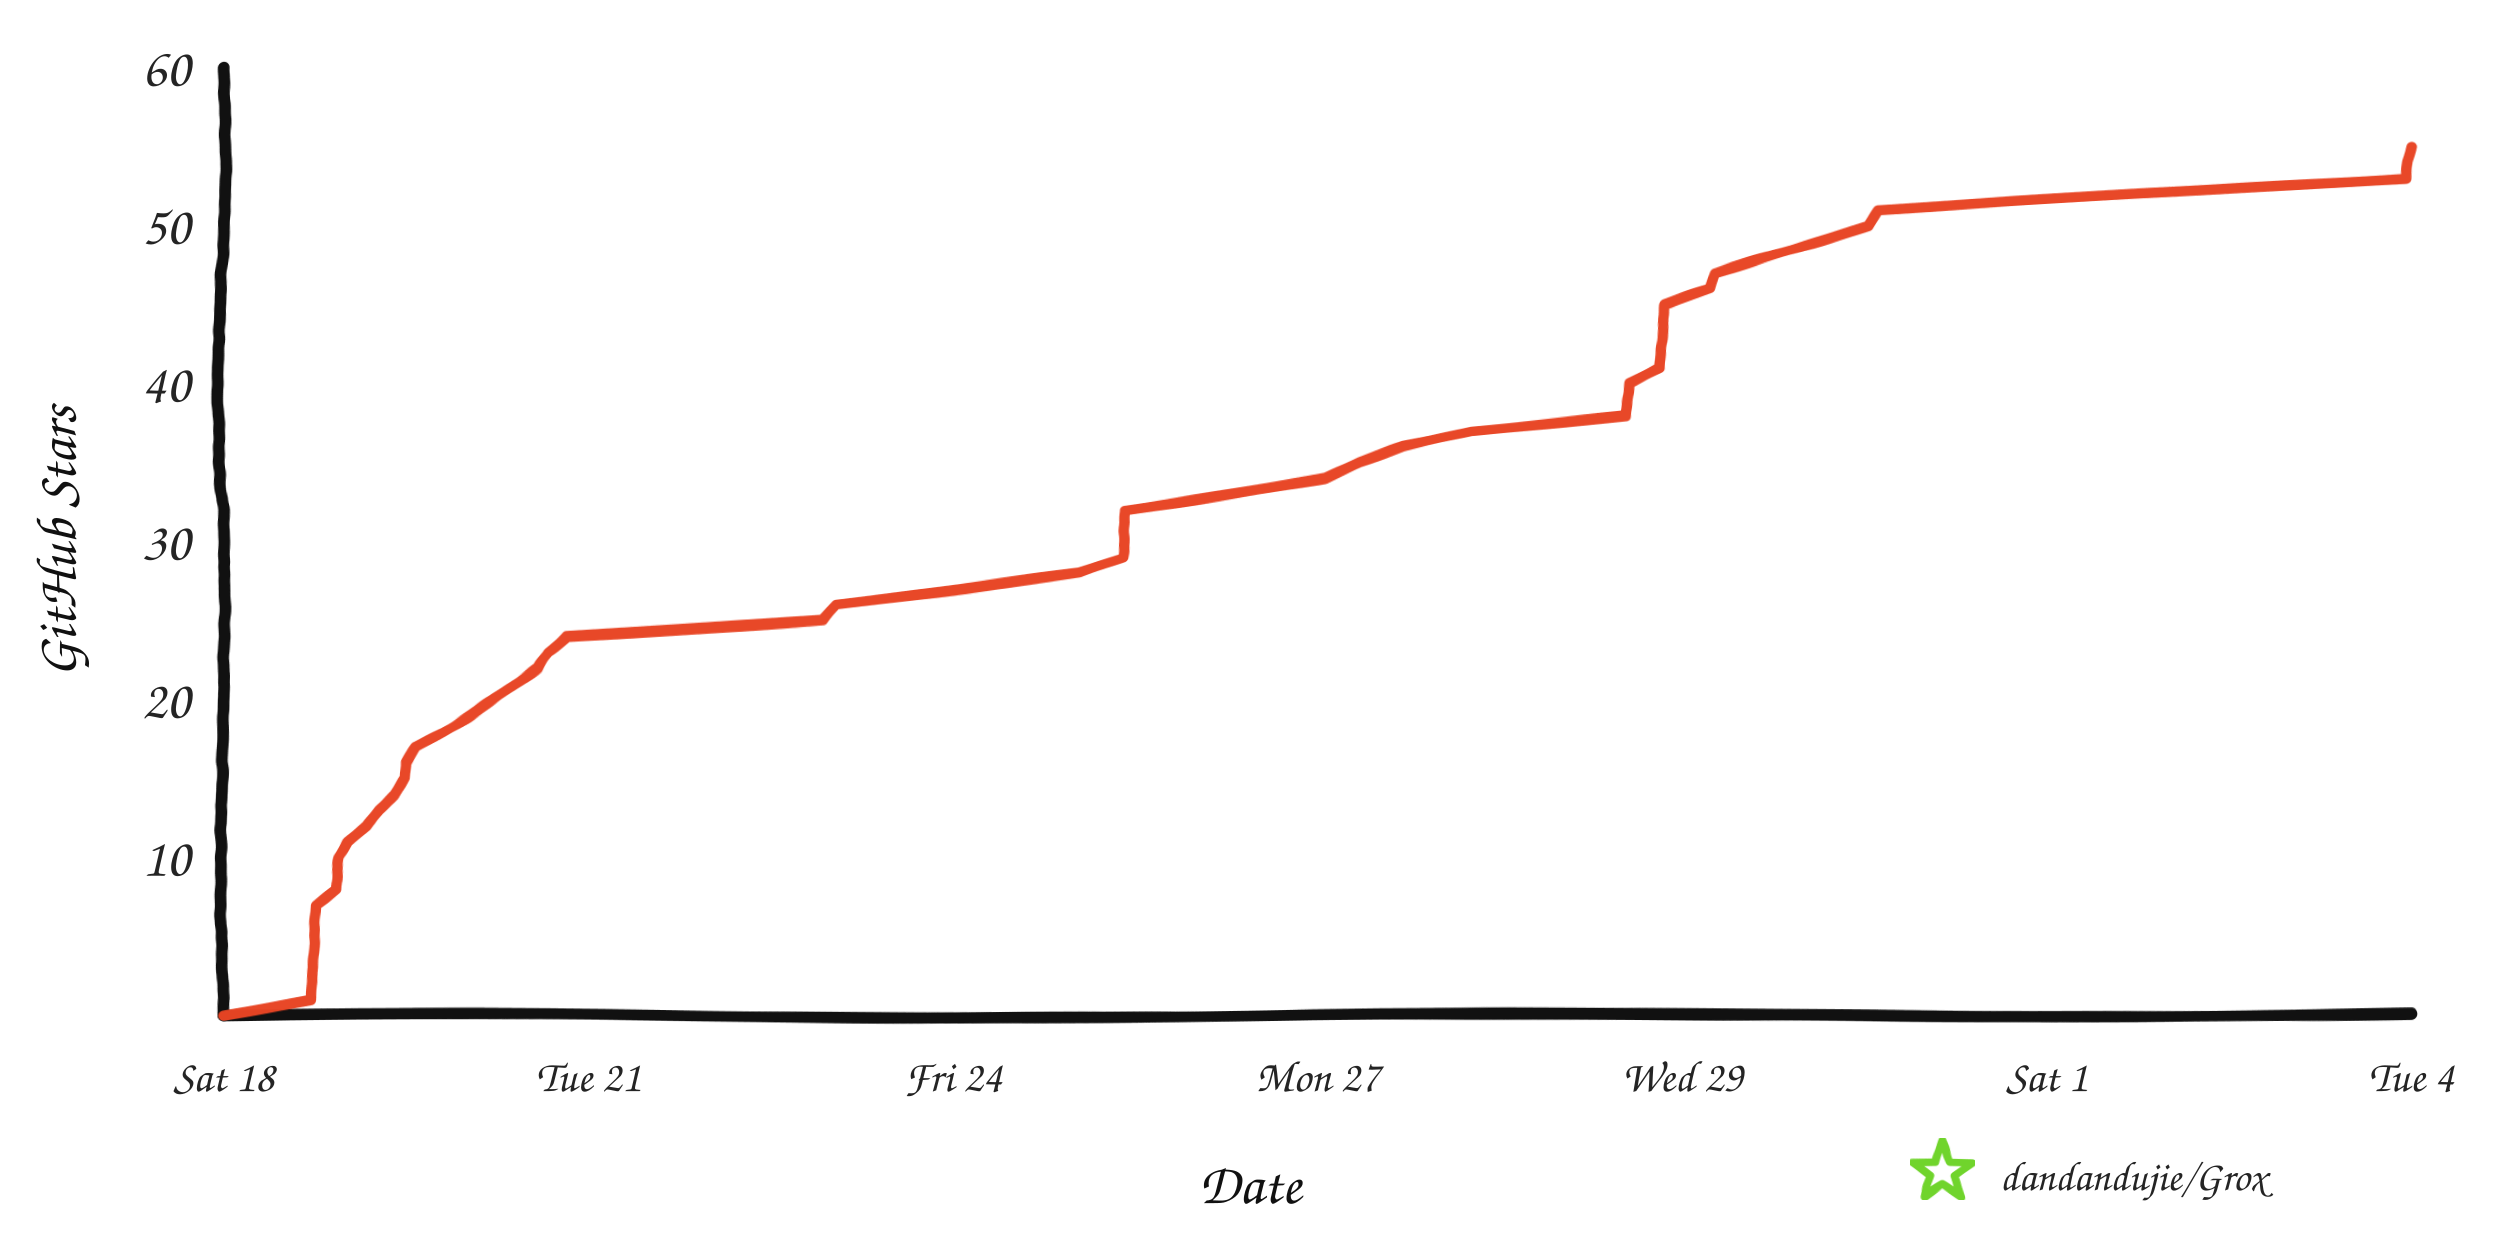
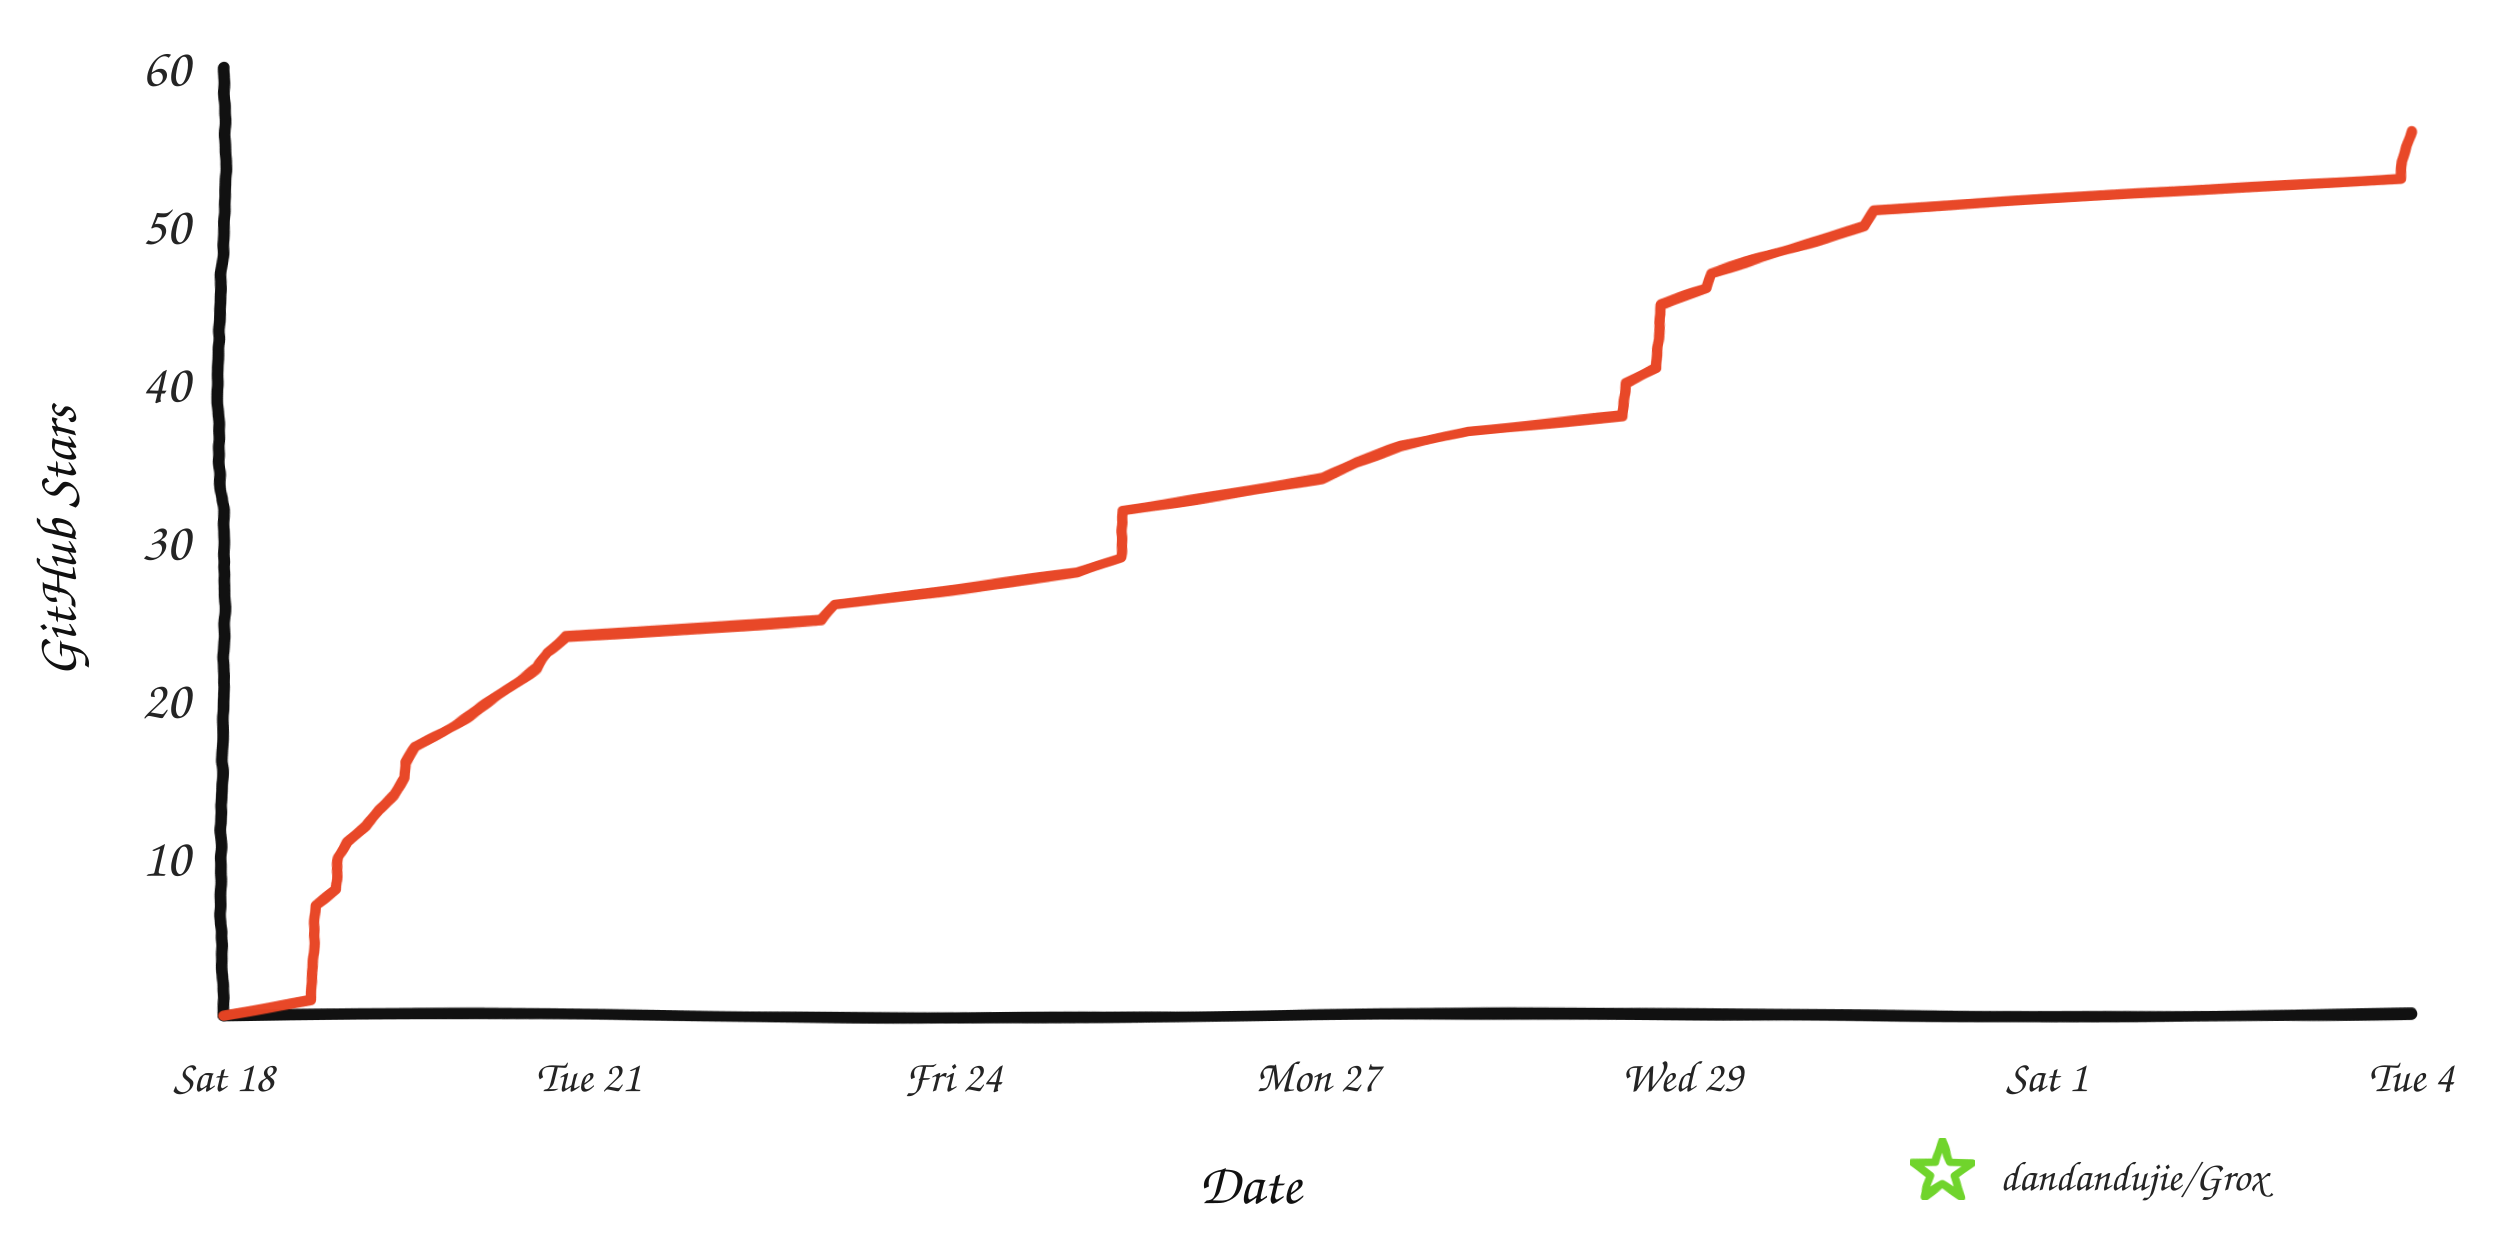
<svg xmlns="http://www.w3.org/2000/svg" width="960" height="480" viewBox="0 0 960 480" role="img" aria-labelledby="title desc">
  <defs>
    <filter id="rough" x="-4%" y="-4%" width="108%" height="108%">
      <feTurbulence type="fractalNoise" baseFrequency="0.008 0.12" numOctaves="2" seed="17" result="noise" />
      <feDisplacementMap in="SourceGraphic" in2="noise" scale="1.6" xChannelSelector="R" yChannelSelector="G" />
    </filter>
  </defs>
  <rect width="960" height="480" fill="#ffffff" />
  <g filter="url(#rough)" fill="none" stroke-linecap="round" stroke-linejoin="round">
    <path d="M 86 390 C 225 387, 336 393, 478 390 S 720 393, 926 389" stroke="#111111" stroke-width="4.5" />
    <path d="M 86 390 C 82 322, 89 254, 85 188 S 89 88, 86 26" stroke="#111111" stroke-width="4.5" />
-     <path d="M 86.0 390.0 L 119.4 383.9 L 119.6 377.9 L 120.2 371.8 L 120.5 365.7 L 120.7 359.7 L 121.0 353.6 L 121.4 347.5 L 129.1 341.5 L 129.3 335.4 L 130.3 329.3 L 133.5 323.3 L 140.7 317.2 L 145.5 311.1 L 151.6 305.1 L 155.5 299.0 L 155.8 292.9 L 159.9 286.9 L 170.8 280.8 L 180.4 274.7 L 189.4 268.7 L 197.7 262.6 L 206.5 256.5 L 210.3 250.5 L 217.5 244.4 L 316.1 238.3 L 321.0 232.3 L 369.5 226.2 L 414.7 220.1 L 431.2 214.1 L 431.8 208.0 L 431.8 201.9 L 431.9 195.9 L 471.3 189.8 L 508.8 183.7 L 521.9 177.7 L 539.0 171.6 L 564.7 165.5 L 624.2 159.5 L 625.1 153.4 L 625.9 147.3 L 637.2 141.3 L 637.7 135.2 L 638.3 129.1 L 639.1 123.1 L 639.2 117.0 L 656.7 110.9 L 658.4 104.9 L 678.0 98.8 L 697.7 92.7 L 717.4 86.7 L 721.4 80.6 L 822.1 74.5 L 923.6 68.5 L 924.3 62.4 L 926.0 56.3 L 926.0 56.3" stroke="#e84424" stroke-width="4" opacity="0.98" />
+     <path d="M 86.0 390.0 L 119.4 383.9 L 119.5 377.9 L 120.1 371.8 L 120.5 365.7 L 120.6 359.7 L 120.9 353.6 L 121.3 347.5 L 129.0 341.5 L 129.2 335.4 L 130.1 329.3 L 133.4 323.3 L 140.5 317.2 L 145.4 311.1 L 151.5 305.1 L 155.4 299.0 L 155.6 292.9 L 159.7 286.9 L 170.6 280.8 L 180.2 274.7 L 189.1 268.7 L 197.4 262.6 L 206.2 256.5 L 210.0 250.5 L 217.2 244.4 L 315.5 238.3 L 320.4 232.3 L 368.8 226.2 L 413.9 220.1 L 430.4 214.1 L 430.9 208.0 L 431.0 201.9 L 431.0 195.9 L 470.4 189.8 L 507.8 183.7 L 520.9 177.7 L 537.9 171.6 L 563.5 165.5 L 622.9 159.5 L 623.8 153.4 L 624.5 147.3 L 635.9 141.3 L 636.3 135.2 L 636.9 129.1 L 637.7 123.1 L 637.8 117.0 L 655.3 110.9 L 657.0 104.9 L 676.5 98.8 L 696.2 92.7 L 715.8 86.7 L 719.8 80.6 L 820.3 74.5 L 921.6 68.5 L 922.2 62.4 L 923.9 56.3 L 926.0 50.3 L 926.0 50.3" stroke="#e84424" stroke-width="4" opacity="0.98" />
  </g>
  <text x="73" y="336.3" text-anchor="end" fill="#242424" font-family="'Comic Sans MS','Segoe Print','Bradley Hand',cursive" font-size="21">10</text>
  <text x="73" y="275.7" text-anchor="end" fill="#242424" font-family="'Comic Sans MS','Segoe Print','Bradley Hand',cursive" font-size="21">20</text>
  <text x="73" y="215.0" text-anchor="end" fill="#242424" font-family="'Comic Sans MS','Segoe Print','Bradley Hand',cursive" font-size="21">30</text>
  <text x="73" y="154.3" text-anchor="end" fill="#242424" font-family="'Comic Sans MS','Segoe Print','Bradley Hand',cursive" font-size="21">40</text>
  <text x="73" y="93.7" text-anchor="end" fill="#242424" font-family="'Comic Sans MS','Segoe Print','Bradley Hand',cursive" font-size="21">50</text>
  <text x="73" y="33.0" text-anchor="end" fill="#242424" font-family="'Comic Sans MS','Segoe Print','Bradley Hand',cursive" font-size="21">60</text>
  <text x="86.0" y="419" text-anchor="middle" fill="#242424" font-family="'Comic Sans MS','Segoe Print','Bradley Hand',cursive" font-size="17">Sat 18</text>
  <text x="226.0" y="419" text-anchor="middle" fill="#242424" font-family="'Comic Sans MS','Segoe Print','Bradley Hand',cursive" font-size="17">Tue 21</text>
  <text x="366.0" y="419" text-anchor="middle" fill="#242424" font-family="'Comic Sans MS','Segoe Print','Bradley Hand',cursive" font-size="17">Fri 24</text>
  <text x="506.0" y="419" text-anchor="middle" fill="#242424" font-family="'Comic Sans MS','Segoe Print','Bradley Hand',cursive" font-size="17">Mon 27</text>
  <text x="646.0" y="419" text-anchor="middle" fill="#242424" font-family="'Comic Sans MS','Segoe Print','Bradley Hand',cursive" font-size="17">Wed 29</text>
  <text x="786.0" y="419" text-anchor="middle" fill="#242424" font-family="'Comic Sans MS','Segoe Print','Bradley Hand',cursive" font-size="17">Sat 1</text>
  <text x="926.0" y="419" text-anchor="middle" fill="#242424" font-family="'Comic Sans MS','Segoe Print','Bradley Hand',cursive" font-size="17">Tue 4</text>
  <text x="480" y="462" text-anchor="middle" fill="#111111" font-family="'Comic Sans MS','Segoe Print','Bradley Hand',cursive" font-size="22">Date</text>
  <text x="29" y="208" text-anchor="middle" fill="#111111" font-family="'Comic Sans MS','Segoe Print','Bradley Hand',cursive" font-size="22" transform="rotate(-90 29 208)">GitHub Stars</text>
  <polygon points="746.0,438.0 748.8,446.1 757.4,446.3 750.6,451.5 753.1,459.7 746.0,454.8 738.9,459.7 741.4,451.5 734.6,446.3 743.2,446.1" fill="none" stroke="#70d42c" stroke-width="3" stroke-linejoin="round" filter="url(#rough)" />
  <text x="768" y="457" fill="#242424" font-family="'Comic Sans MS','Segoe Print','Bradley Hand',cursive" font-size="16">dandandujie/Grox</text>
</svg>
